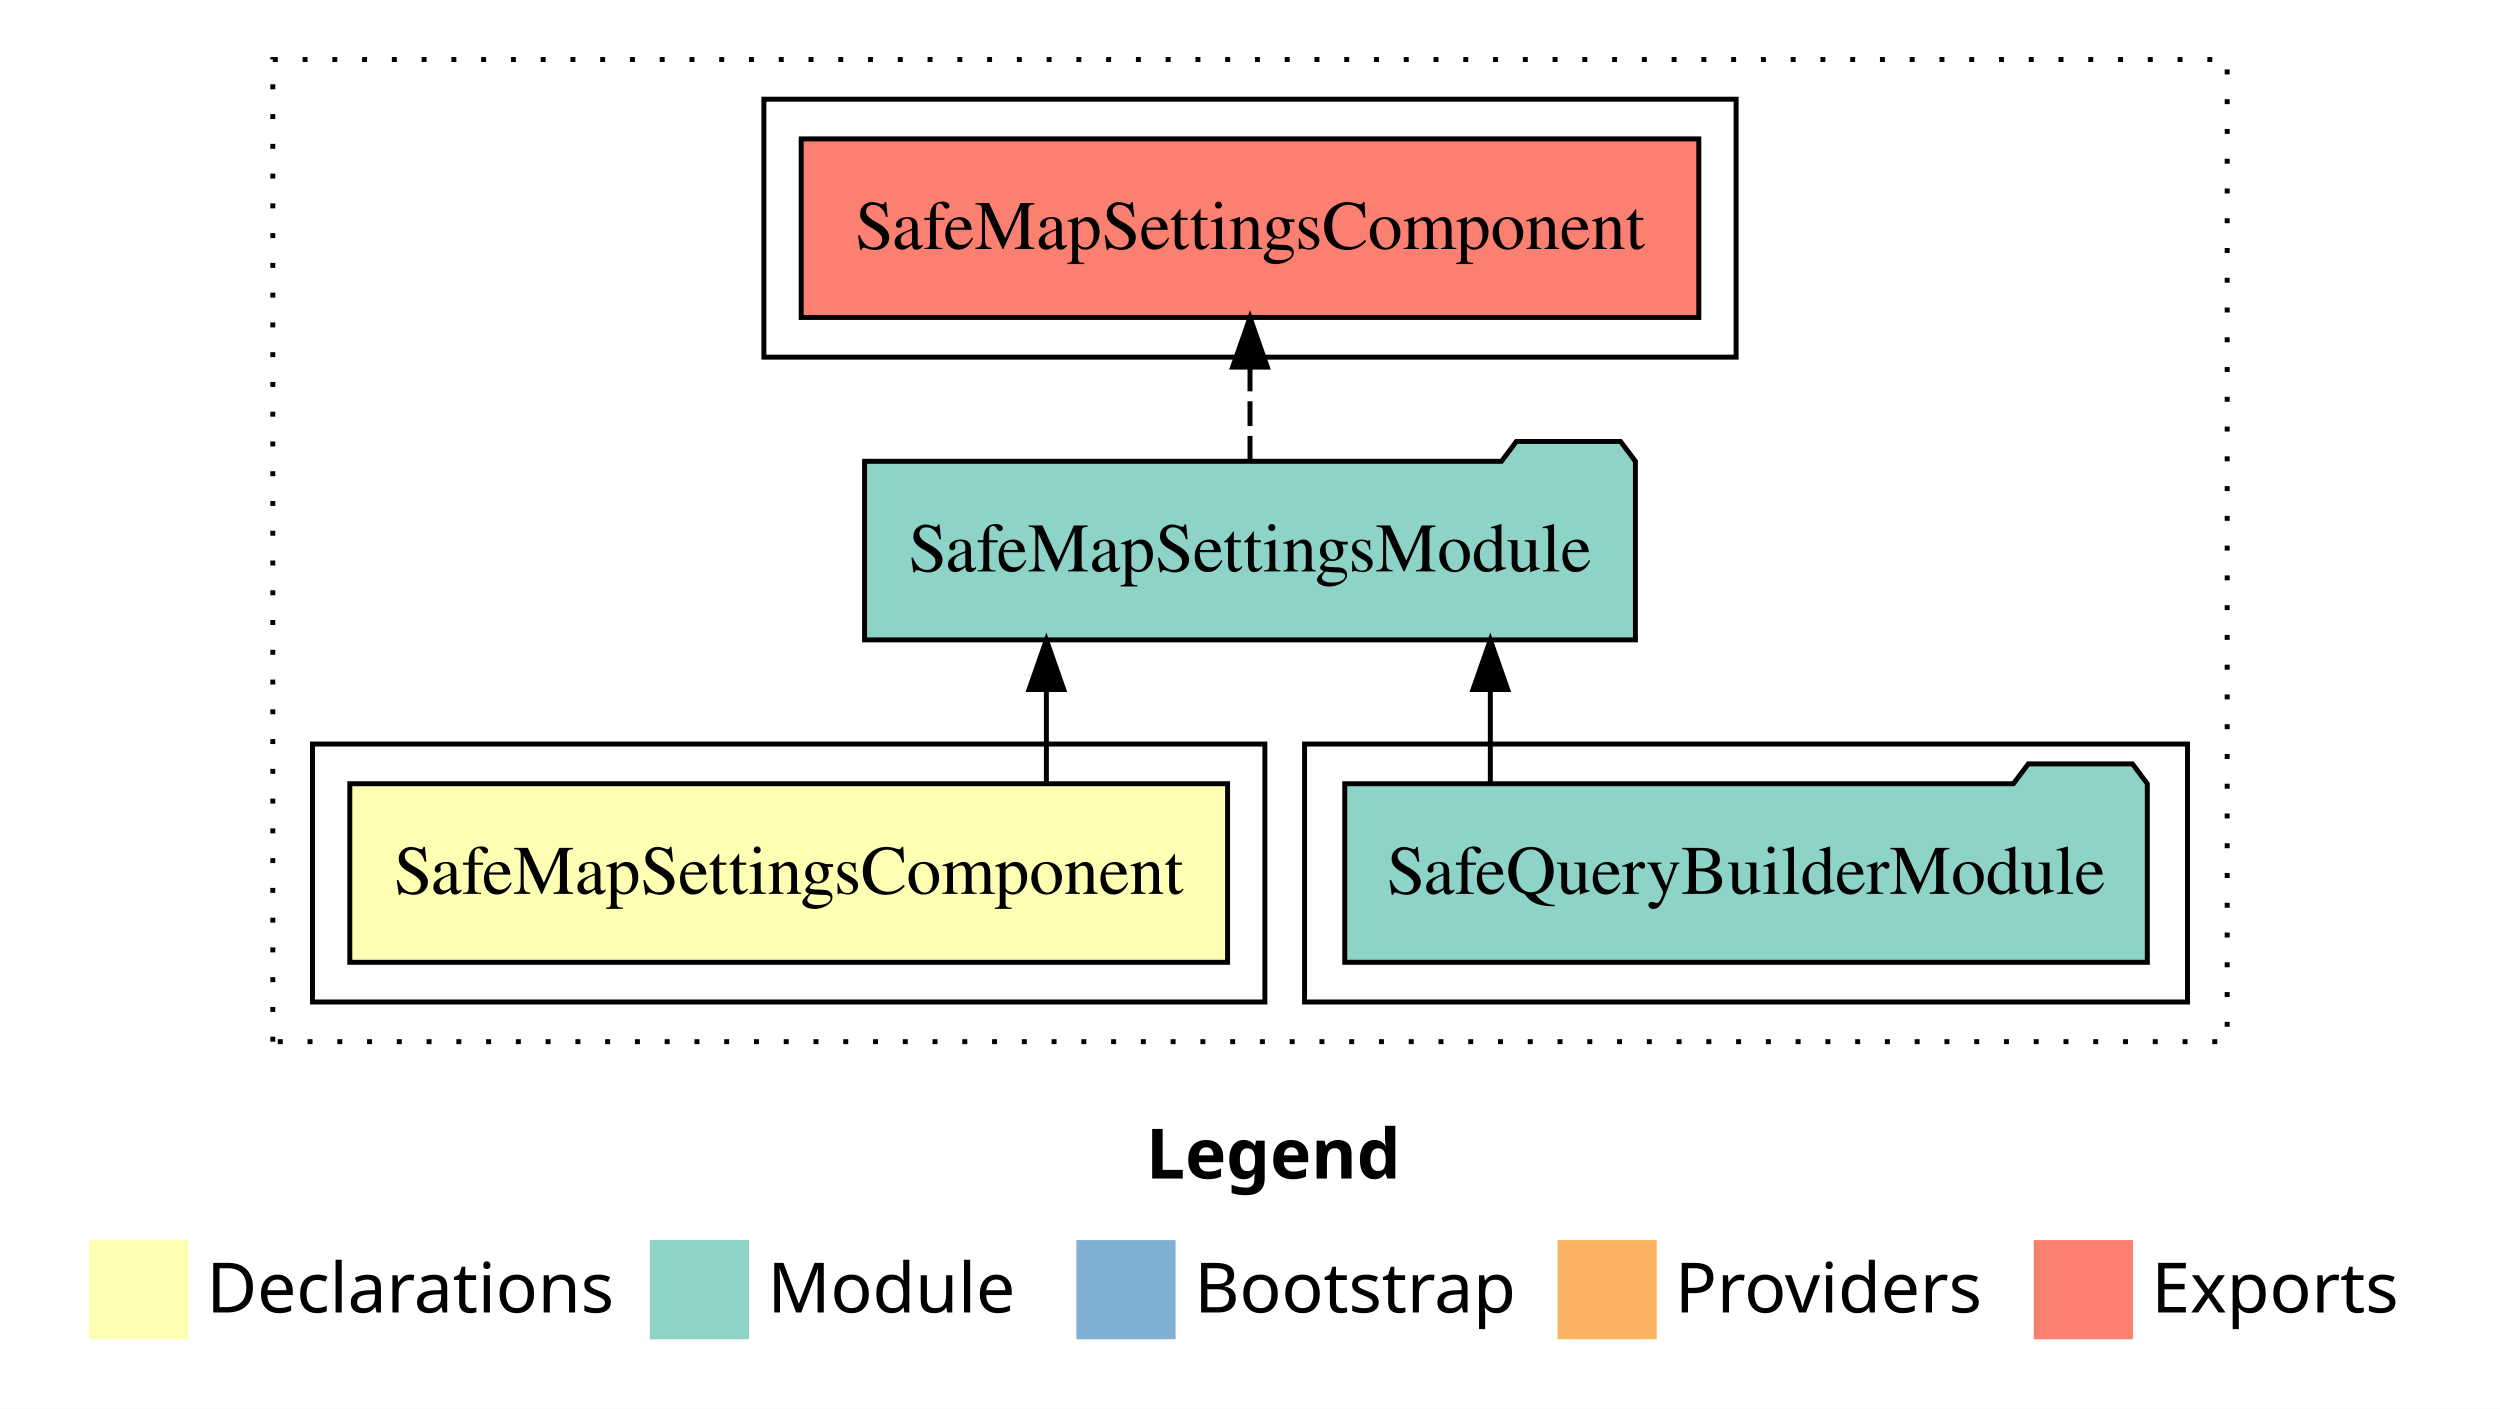
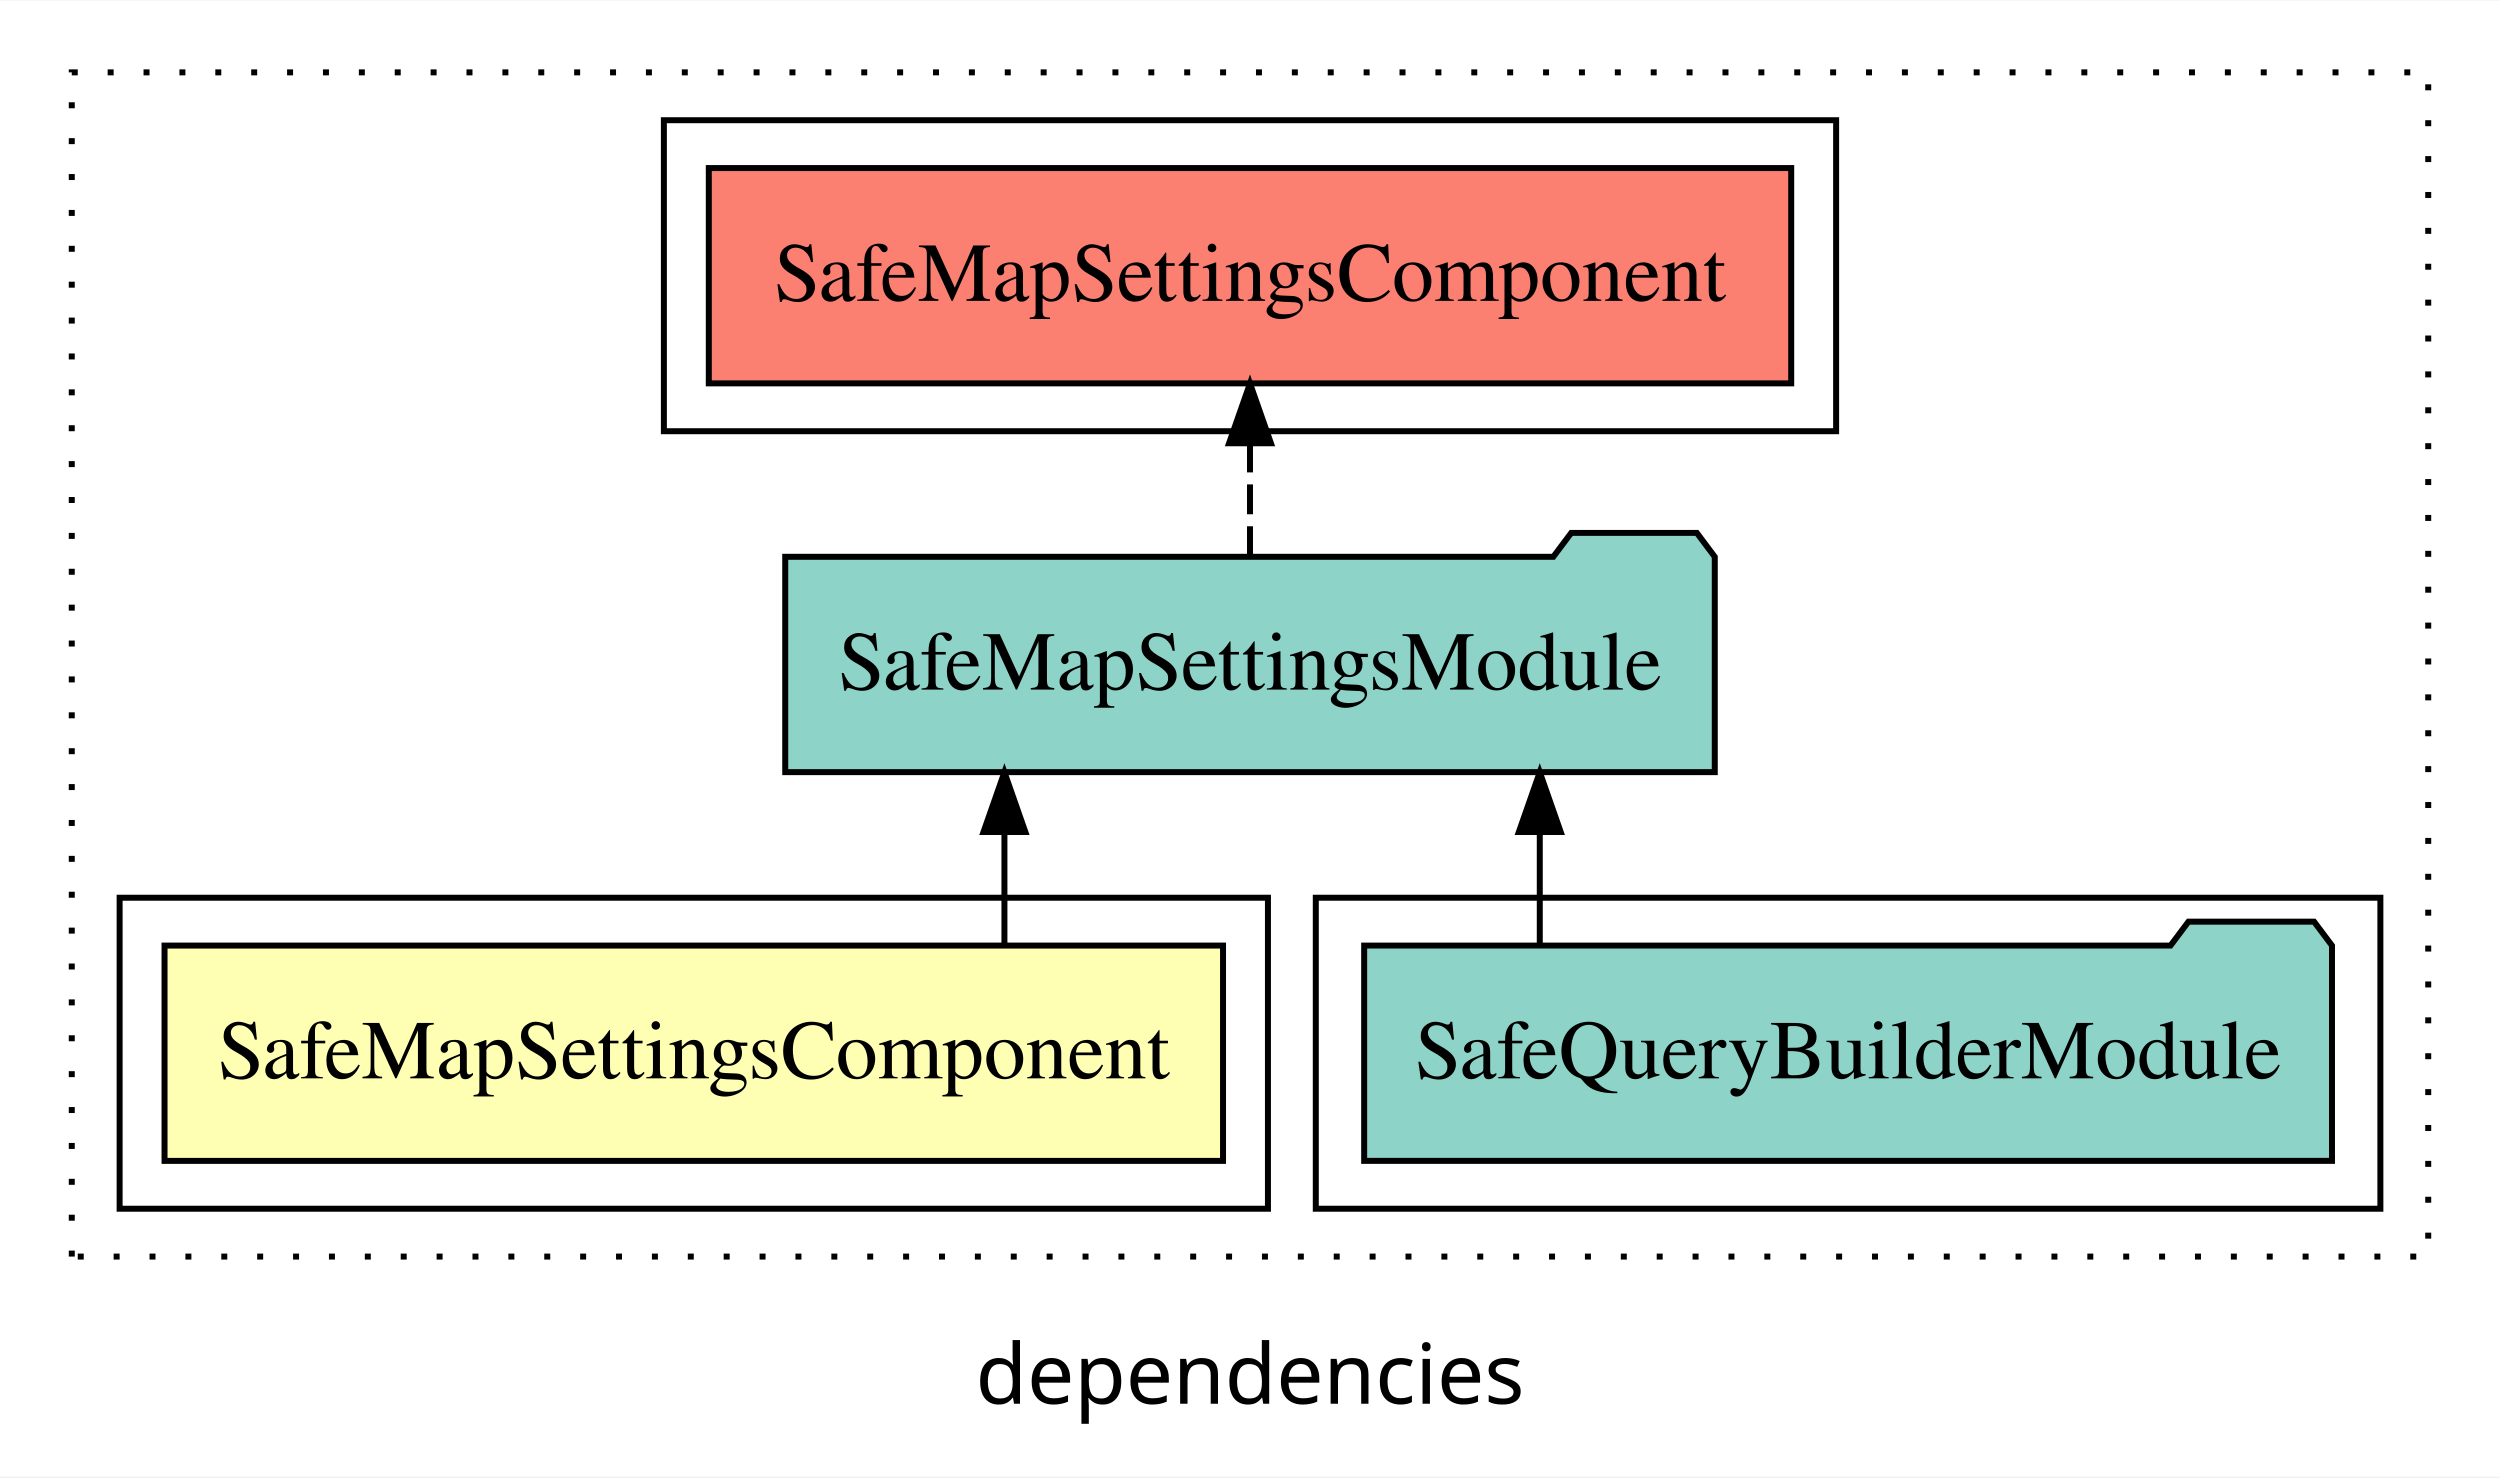
- <svg xmlns="http://www.w3.org/2000/svg" width="504pt" height="284pt" viewBox="0.00 0.00 504.00 284.00">
-   <g id="graph0" class="graph" transform="scale(1 1) rotate(0) translate(4 280)">
-     <polygon fill="white" stroke="transparent" points="-4,4 -4,-280 500,-280 500,4 -4,4" />
-     <text text-anchor="start" x="227.01" y="-42.4" font-family="sans-serif" font-weight="bold" font-size="14.00">Legend</text>
-     <polygon fill="#ffffb3" stroke="transparent" points="14,-10 14,-30 34,-30 34,-10 14,-10" />
-     <text text-anchor="start" x="37.63" y="-15.4" font-family="sans-serif" font-size="14.00">  Declarations</text>
-     <polygon fill="#8dd3c7" stroke="transparent" points="127,-10 127,-30 147,-30 147,-10 127,-10" />
-     <text text-anchor="start" x="150.73" y="-15.4" font-family="sans-serif" font-size="14.00">  Module</text>
-     <polygon fill="#80b1d3" stroke="transparent" points="213,-10 213,-30 233,-30 233,-10 213,-10" />
-     <text text-anchor="start" x="236.78" y="-15.4" font-family="sans-serif" font-size="14.00">  Bootstrap</text>
-     <polygon fill="#fdb462" stroke="transparent" points="310,-10 310,-30 330,-30 330,-10 310,-10" />
-     <text text-anchor="start" x="333.67" y="-15.4" font-family="sans-serif" font-size="14.00">  Providers</text>
-     <polygon fill="#fb8072" stroke="transparent" points="406,-10 406,-30 426,-30 426,-10 406,-10" />
-     <text text-anchor="start" x="429.73" y="-15.4" font-family="sans-serif" font-size="14.00">  Exports</text>
+ <svg xmlns="http://www.w3.org/2000/svg" width="418pt" height="247pt" viewBox="0.00 0.00 418.00 246.80">
+   <g id="graph0" class="graph" transform="scale(1 1) rotate(0) translate(4 242.8)">
+     <polygon fill="white" stroke="transparent" points="-4,4 -4,-242.8 414,-242.8 414,4 -4,4" />
+     <text text-anchor="middle" x="205" y="-8.2" font-family="sans-serif" font-size="14.00">dependencies</text>
    <g id="clust1" class="cluster">
-       <polygon fill="none" stroke="black" stroke-dasharray="1,5" points="51,-70 51,-268 445,-268 445,-70 51,-70" />
+       <polygon fill="none" stroke="black" stroke-dasharray="1,5" points="8,-32.8 8,-230.8 402,-230.8 402,-32.8 8,-32.8" />
    </g>
    <g id="clust4" class="cluster">
-       <polygon fill="none" stroke="black" points="259,-78 259,-130 437,-130 437,-78 259,-78" />
+       <polygon fill="none" stroke="black" points="216,-40.8 216,-92.8 394,-92.8 394,-40.8 216,-40.8" />
+     </g>
+     <g id="clust5" class="cluster">
+       <polygon fill="none" stroke="black" points="107,-170.8 107,-222.8 303,-222.8 303,-170.8 107,-170.8" />
    </g>
    <g id="clust2" class="cluster">
-       <polygon fill="none" stroke="black" points="59,-78 59,-130 251,-130 251,-78 59,-78" />
-     </g>
-     <g id="clust5" class="cluster">
-       <polygon fill="none" stroke="black" points="150,-208 150,-260 346,-260 346,-208 150,-208" />
+       <polygon fill="none" stroke="black" points="16,-40.8 16,-92.8 208,-92.8 208,-40.8 16,-40.8" />
    </g>
    <g id="node1" class="node">
-       <polygon fill="#ffffb3" stroke="black" points="243.48,-122 66.52,-122 66.52,-86 243.48,-86 243.48,-122" />
-       <text text-anchor="middle" x="155" y="-99.8" font-family="Times,serif" font-size="14.00">SafeMapSettingsComponent</text>
+       <polygon fill="#ffffb3" stroke="black" points="200.49,-84.8 23.51,-84.8 23.51,-48.8 200.49,-48.8 200.49,-84.8" />
+       <text text-anchor="middle" x="112" y="-62.6" font-family="Times,serif" font-size="14.00">SafeMapSettingsComponent</text>
    </g>
    <g id="node2" class="node">
-       <polygon fill="#8dd3c7" stroke="black" points="325.7,-187 322.7,-191 301.7,-191 298.7,-187 170.3,-187 170.3,-151 325.7,-151 325.7,-187" />
-       <text text-anchor="middle" x="248" y="-164.8" font-family="Times,serif" font-size="14.00">SafeMapSettingsModule</text>
+       <polygon fill="#8dd3c7" stroke="black" points="282.71,-149.8 279.71,-153.8 258.71,-153.8 255.71,-149.8 127.29,-149.8 127.29,-113.8 282.71,-113.8 282.71,-149.8" />
+       <text text-anchor="middle" x="205" y="-127.6" font-family="Times,serif" font-size="14.00">SafeMapSettingsModule</text>
    </g>
    <g id="edge1" class="edge">
-       <path fill="none" stroke="black" d="M206.95,-122.11C206.95,-122.11 206.95,-140.99 206.95,-140.99" />
-       <polygon fill="black" stroke="black" points="203.45,-140.99 206.95,-150.99 210.45,-140.99 203.45,-140.99" />
+       <path fill="none" stroke="black" d="M163.94,-84.91C163.94,-84.91 163.94,-103.79 163.94,-103.79" />
+       <polygon fill="black" stroke="black" points="160.44,-103.79 163.94,-113.79 167.44,-103.79 160.44,-103.79" />
    </g>
    <g id="node4" class="node">
-       <polygon fill="#fb8072" stroke="black" points="338.48,-252 157.52,-252 157.52,-216 338.48,-216 338.48,-252" />
-       <text text-anchor="middle" x="248" y="-229.8" font-family="Times,serif" font-size="14.00">SafeMapSettingsComponent </text>
+       <polygon fill="#fb8072" stroke="black" points="295.49,-214.8 114.51,-214.8 114.51,-178.8 295.49,-178.8 295.49,-214.8" />
+       <text text-anchor="middle" x="205" y="-192.6" font-family="Times,serif" font-size="14.00">SafeMapSettingsComponent </text>
    </g>
    <g id="edge3" class="edge">
-       <path fill="none" stroke="black" stroke-dasharray="5,2" d="M248,-187.11C248,-187.11 248,-205.99 248,-205.99" />
-       <polygon fill="black" stroke="black" points="244.5,-205.99 248,-215.99 251.5,-205.99 244.5,-205.99" />
+       <path fill="none" stroke="black" stroke-dasharray="5,2" d="M205,-149.91C205,-149.91 205,-168.79 205,-168.79" />
+       <polygon fill="black" stroke="black" points="201.5,-168.79 205,-178.79 208.5,-168.79 201.5,-168.79" />
    </g>
    <g id="node3" class="node">
-       <polygon fill="#8dd3c7" stroke="black" points="428.9,-122 425.9,-126 404.9,-126 401.9,-122 267.1,-122 267.1,-86 428.9,-86 428.9,-122" />
-       <text text-anchor="middle" x="348" y="-99.8" font-family="Times,serif" font-size="14.00">SafeQueryBuilderModule</text>
+       <polygon fill="#8dd3c7" stroke="black" points="385.91,-84.8 382.91,-88.8 361.91,-88.8 358.91,-84.8 224.09,-84.8 224.09,-48.8 385.91,-48.8 385.91,-84.8" />
+       <text text-anchor="middle" x="305" y="-62.6" font-family="Times,serif" font-size="14.00">SafeQueryBuilderModule</text>
    </g>
    <g id="edge2" class="edge">
-       <path fill="none" stroke="black" d="M296.45,-122.11C296.45,-122.11 296.45,-140.99 296.45,-140.99" />
-       <polygon fill="black" stroke="black" points="292.95,-140.99 296.45,-150.99 299.95,-140.99 292.95,-140.99" />
+       <path fill="none" stroke="black" d="M253.45,-84.91C253.45,-84.91 253.45,-103.79 253.45,-103.79" />
+       <polygon fill="black" stroke="black" points="249.95,-103.79 253.45,-113.79 256.95,-103.79 249.95,-103.79" />
    </g>
  </g>
</svg>
